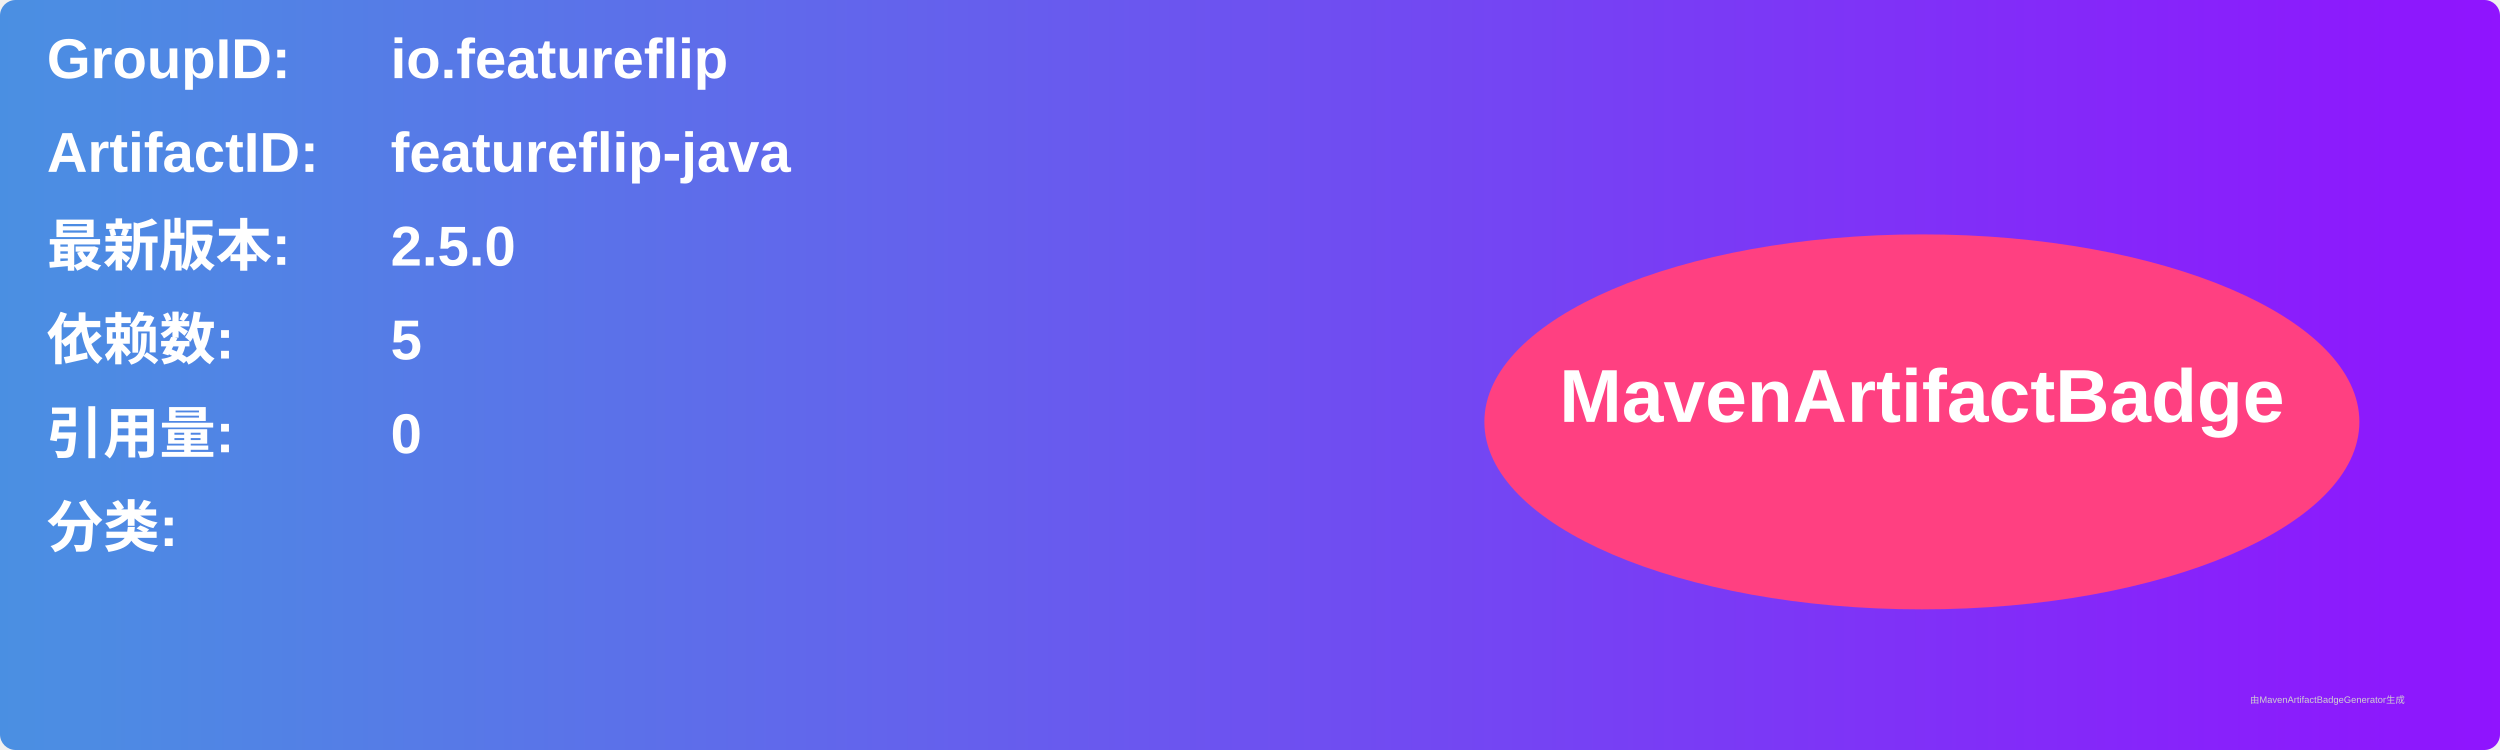
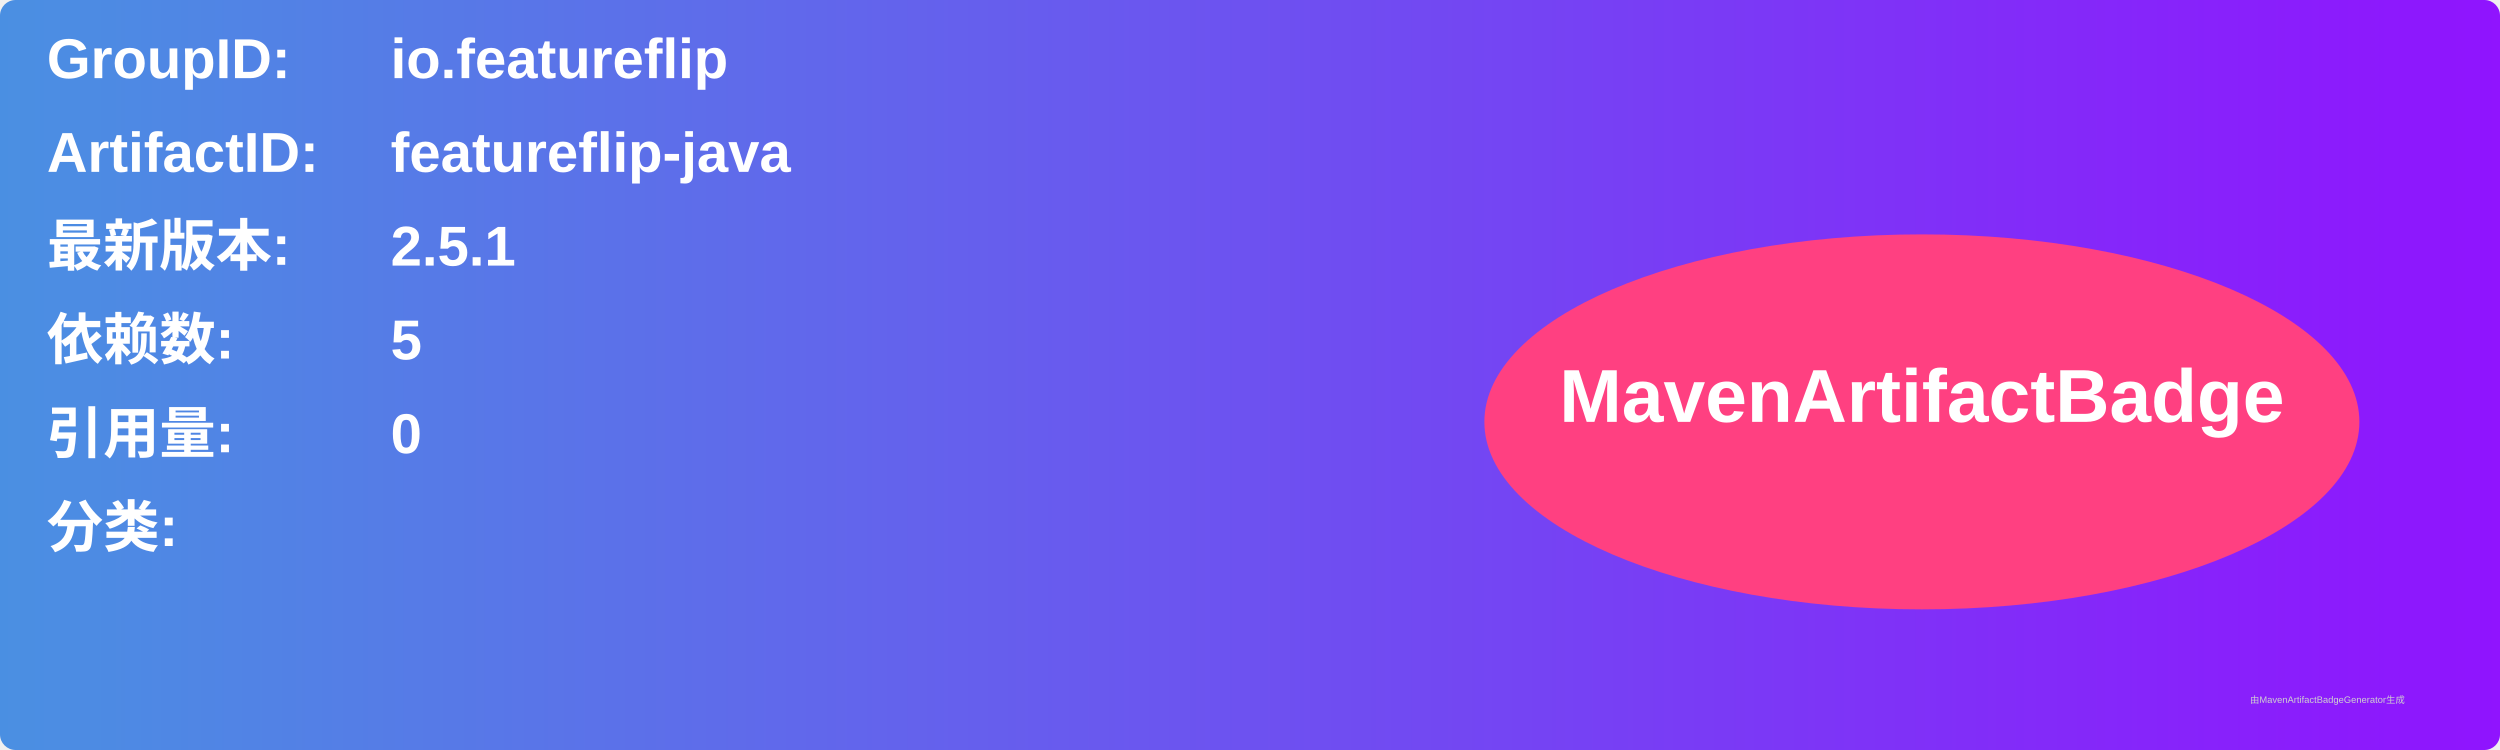
<svg xmlns="http://www.w3.org/2000/svg" width="800" height="240" viewBox="0 0 800 240">
  <linearGradient id="grad" x1="0%" y1="0%" x2="100%" y2="0%">
    <stop offset="0%" stop-color="#4a90e2" />
    <stop offset="100%" stop-color="#9013fe" />
  </linearGradient>
  <rect width="100%" height="100%" rx="5" ry="5" fill="url(#grad)" />
  <g transform="translate(15, 15)">
    <text x="0" y="10" font-family="Arial" font-size="18" fill="white" font-weight="bold" width="260">GroupID:</text>
    <text x="110" y="10" font-family="Arial" font-size="18" fill="white" font-weight="bold" width="460">io.featureflip</text>
    <text x="0" y="40" font-family="Arial" font-size="18" fill="white" font-weight="bold" width="260">ArtifactID:</text>
    <text x="110" y="40" font-family="Arial" font-size="18" fill="white" font-weight="bold" width="460">featureflip-java</text>
    <text x="0" y="70" font-family="Arial" font-size="18" fill="white" font-weight="bold">最新版本:</text>
    <text x="110" y="70" font-family="Arial" font-size="18" fill="white" font-weight="bold">
-       <tspan font-weight="bold">2.5.0</tspan>
+       <tspan font-weight="bold">2.5.1</tspan>
    </text>
    <text x="0" y="100" font-family="Arial" font-size="18" fill="white" font-weight="bold">依赖数: </text>
    <text x="110" y="100" font-family="Arial" font-size="18" fill="white">
      <tspan font-weight="bold">5</tspan>
    </text>
    <text x="0" y="130" font-family="Arial" font-size="18" fill="white" font-weight="bold">引用量: </text>
    <text x="110" y="130" font-family="Arial" font-size="18" fill="white">
      <tspan font-weight="bold">0</tspan>
    </text>
    <text x="0" y="160" font-family="Arial" font-size="18" fill="white" font-weight="bold">分类:</text>
    <text x="10" y="190" font-family="Arial" font-size="10" fill="white">
      <tspan font-weight="bold" />
    </text>
    <ellipse cx="600" cy="120" rx="140" ry="60" fill="#ff4081" />
    <text x="600" y="120" text-anchor="middle" font-family="Arial" font-size="24" fill="white" font-weight="bold">MavenArtifactBadge</text>
  </g>
  <text x="720" y="225" font-family="Arial" font-size="3" fill="#d0d0d0">由MavenArtifactBadgeGenerator生成</text>
</svg>
